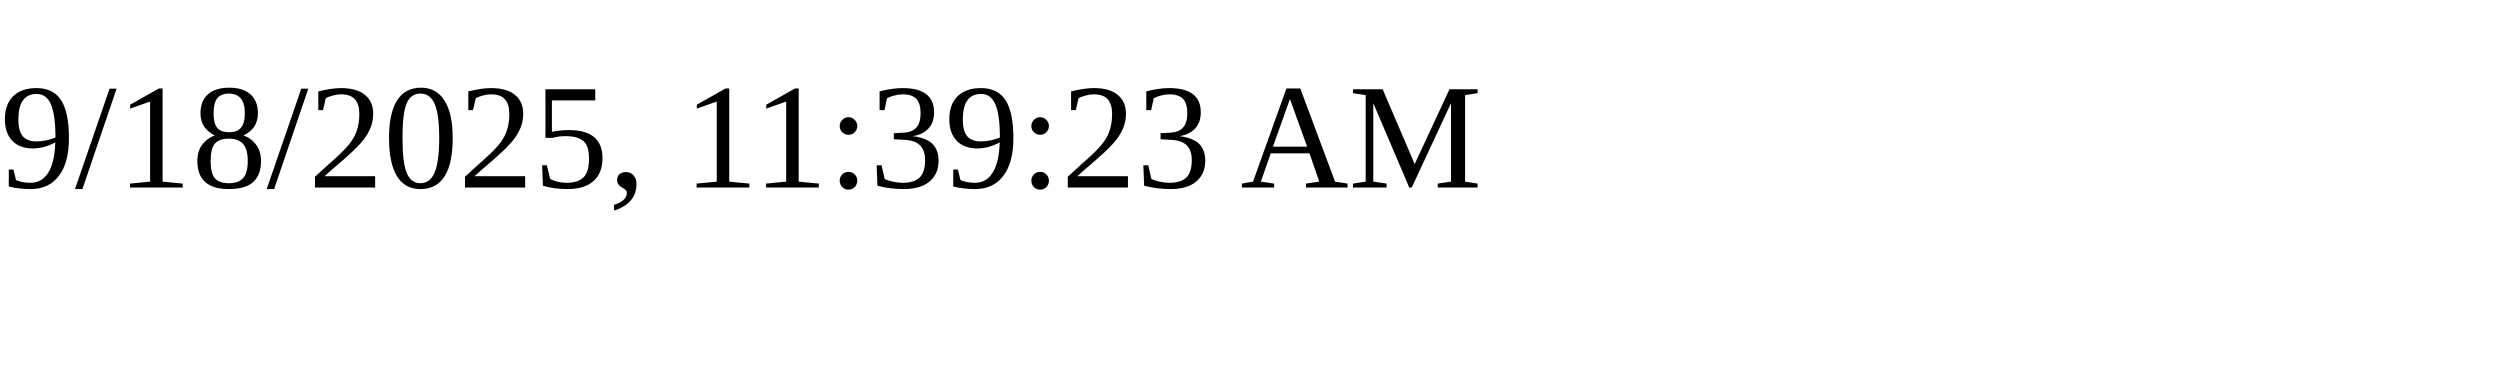
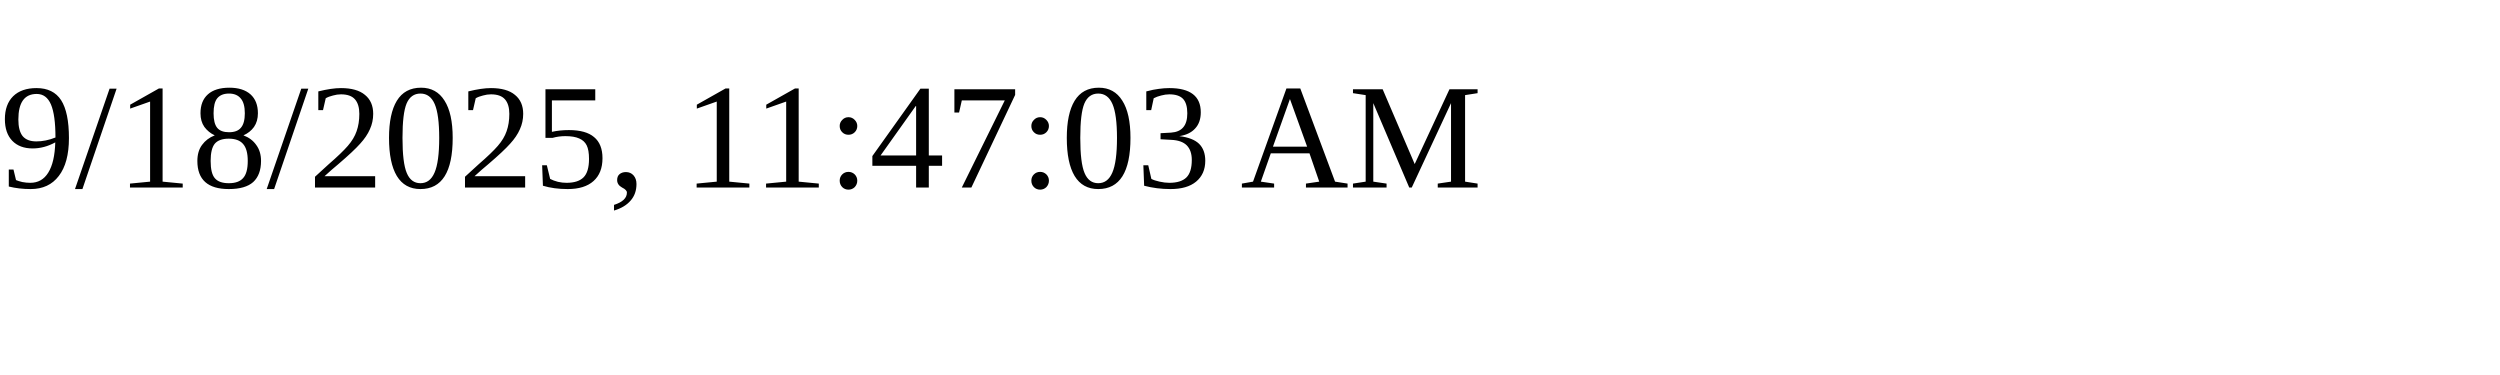
<svg xmlns="http://www.w3.org/2000/svg" height="30" width="200">
-   <text x="0" y="15">9/18/2025, 11:39:23 AM</text>
+   <text x="0" y="15">9/18/2025, 11:47:03 AM</text>
</svg>
